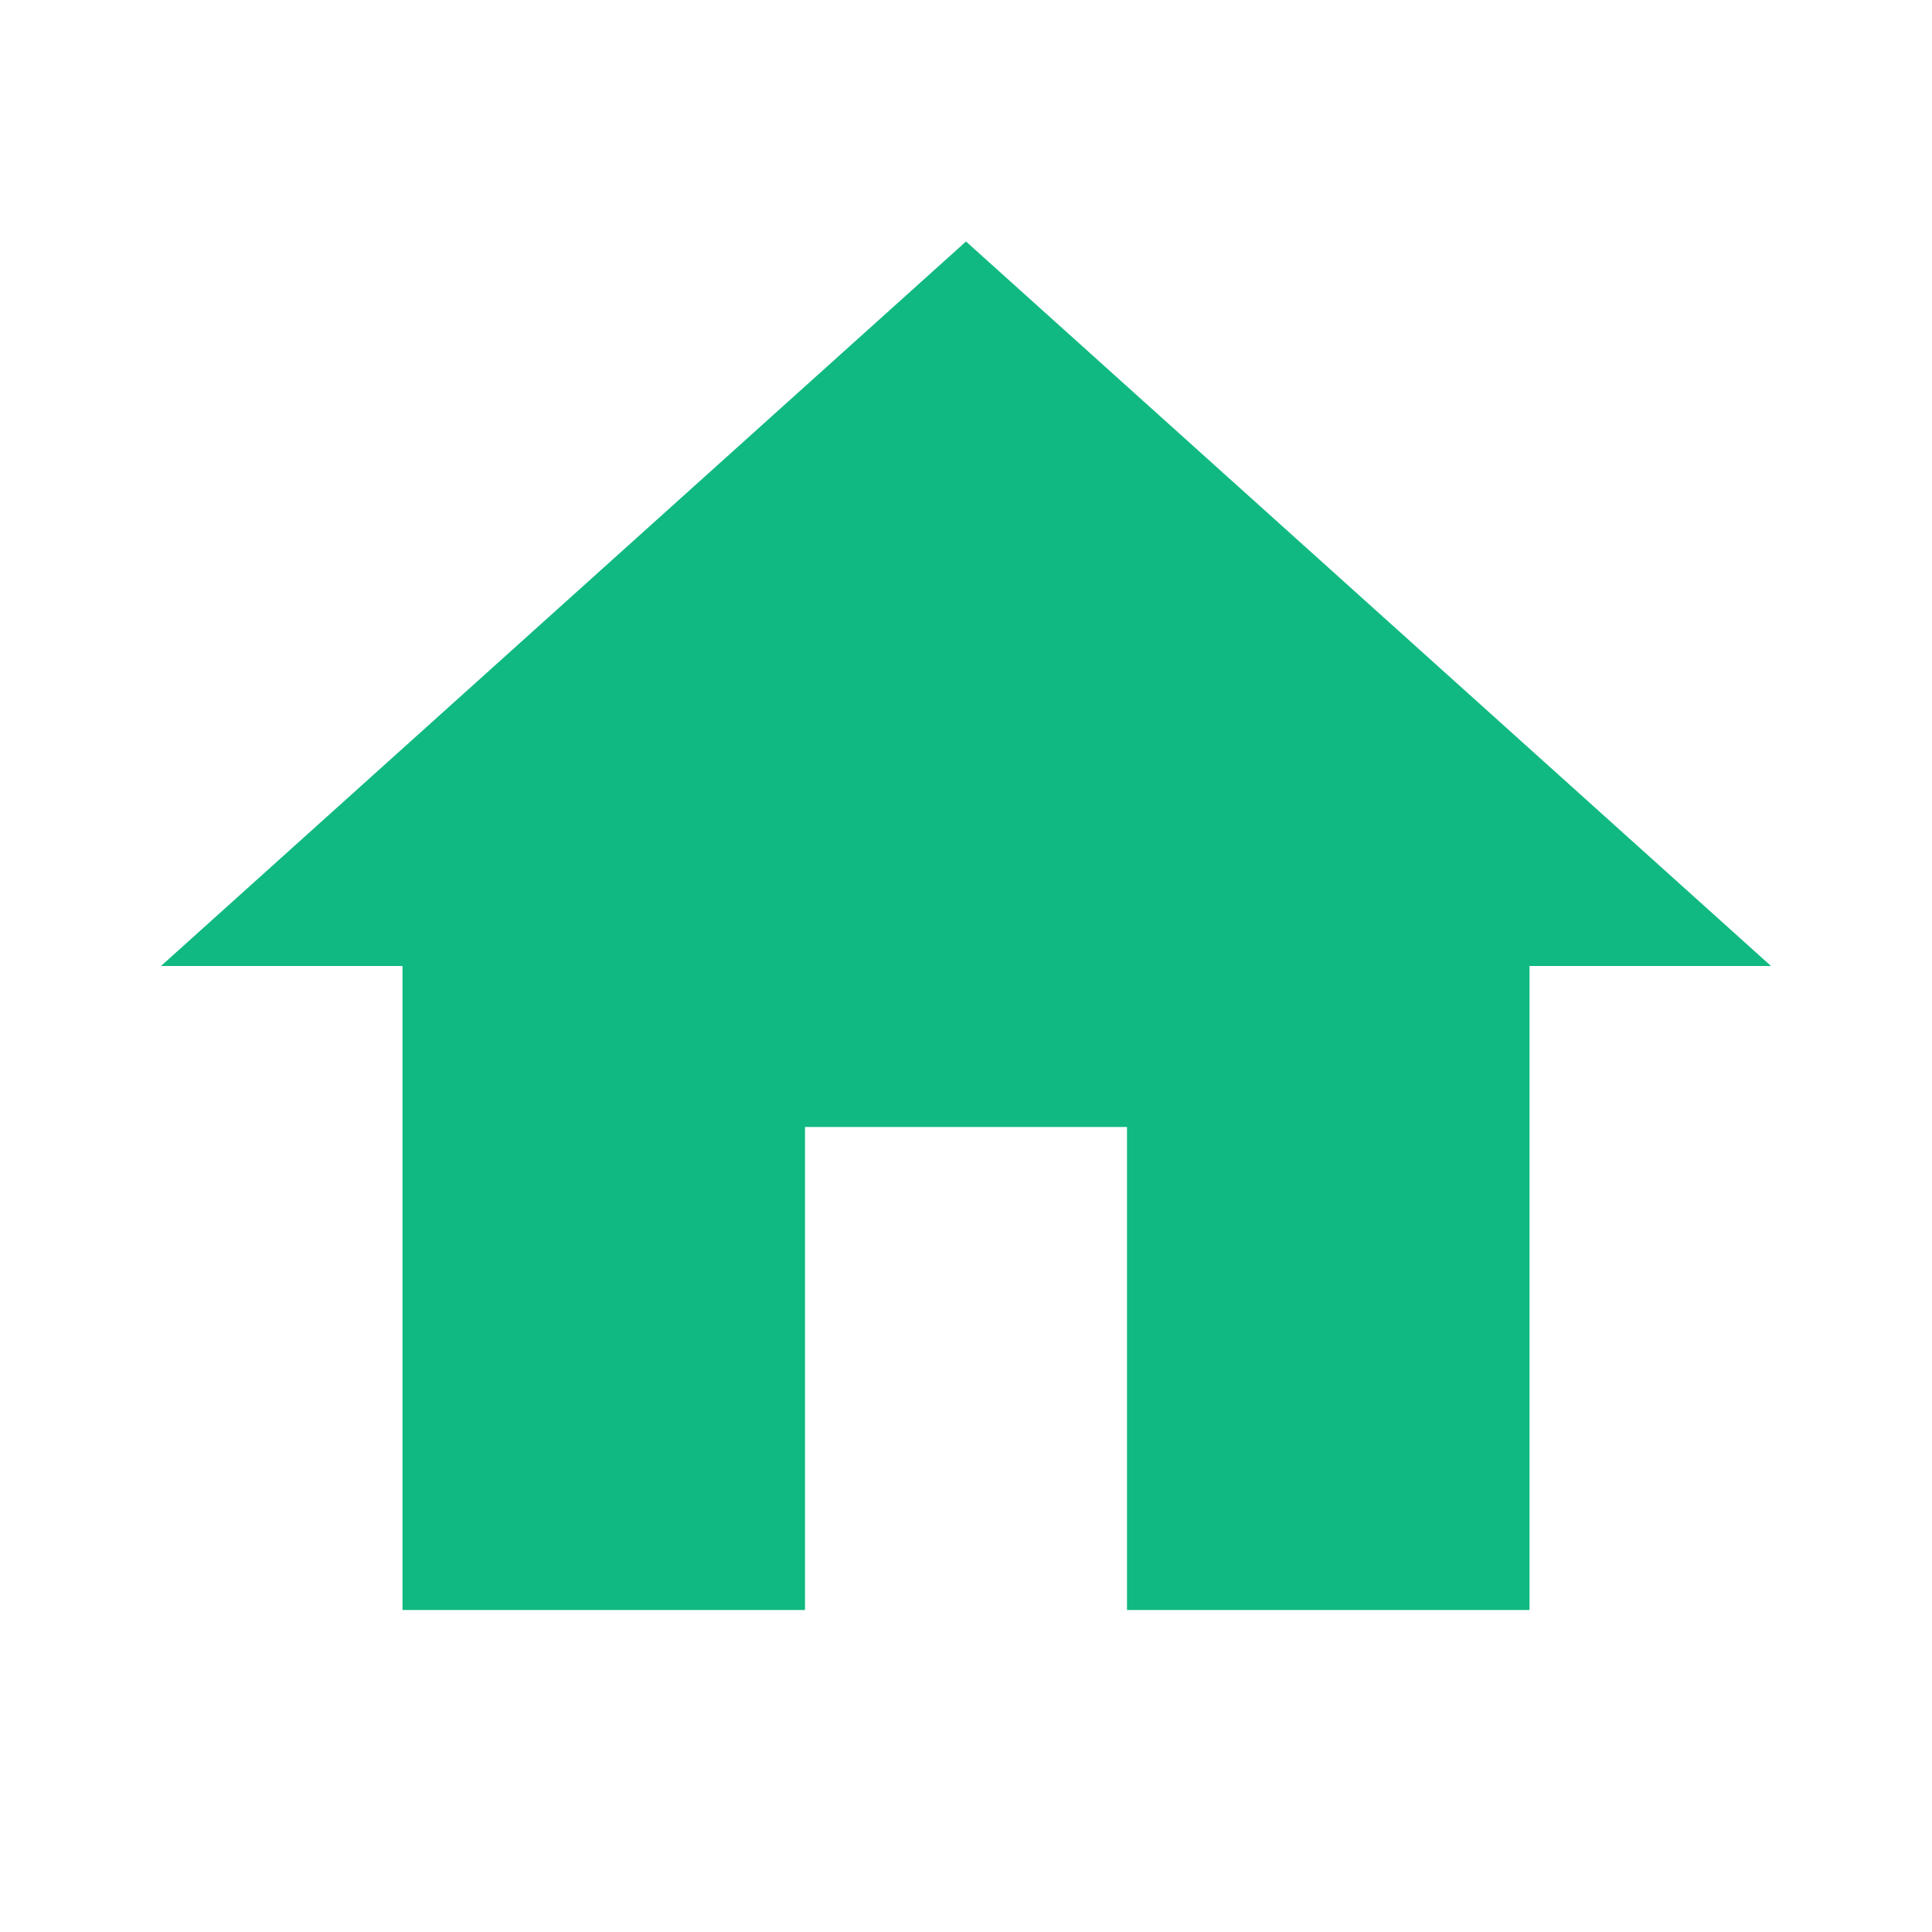
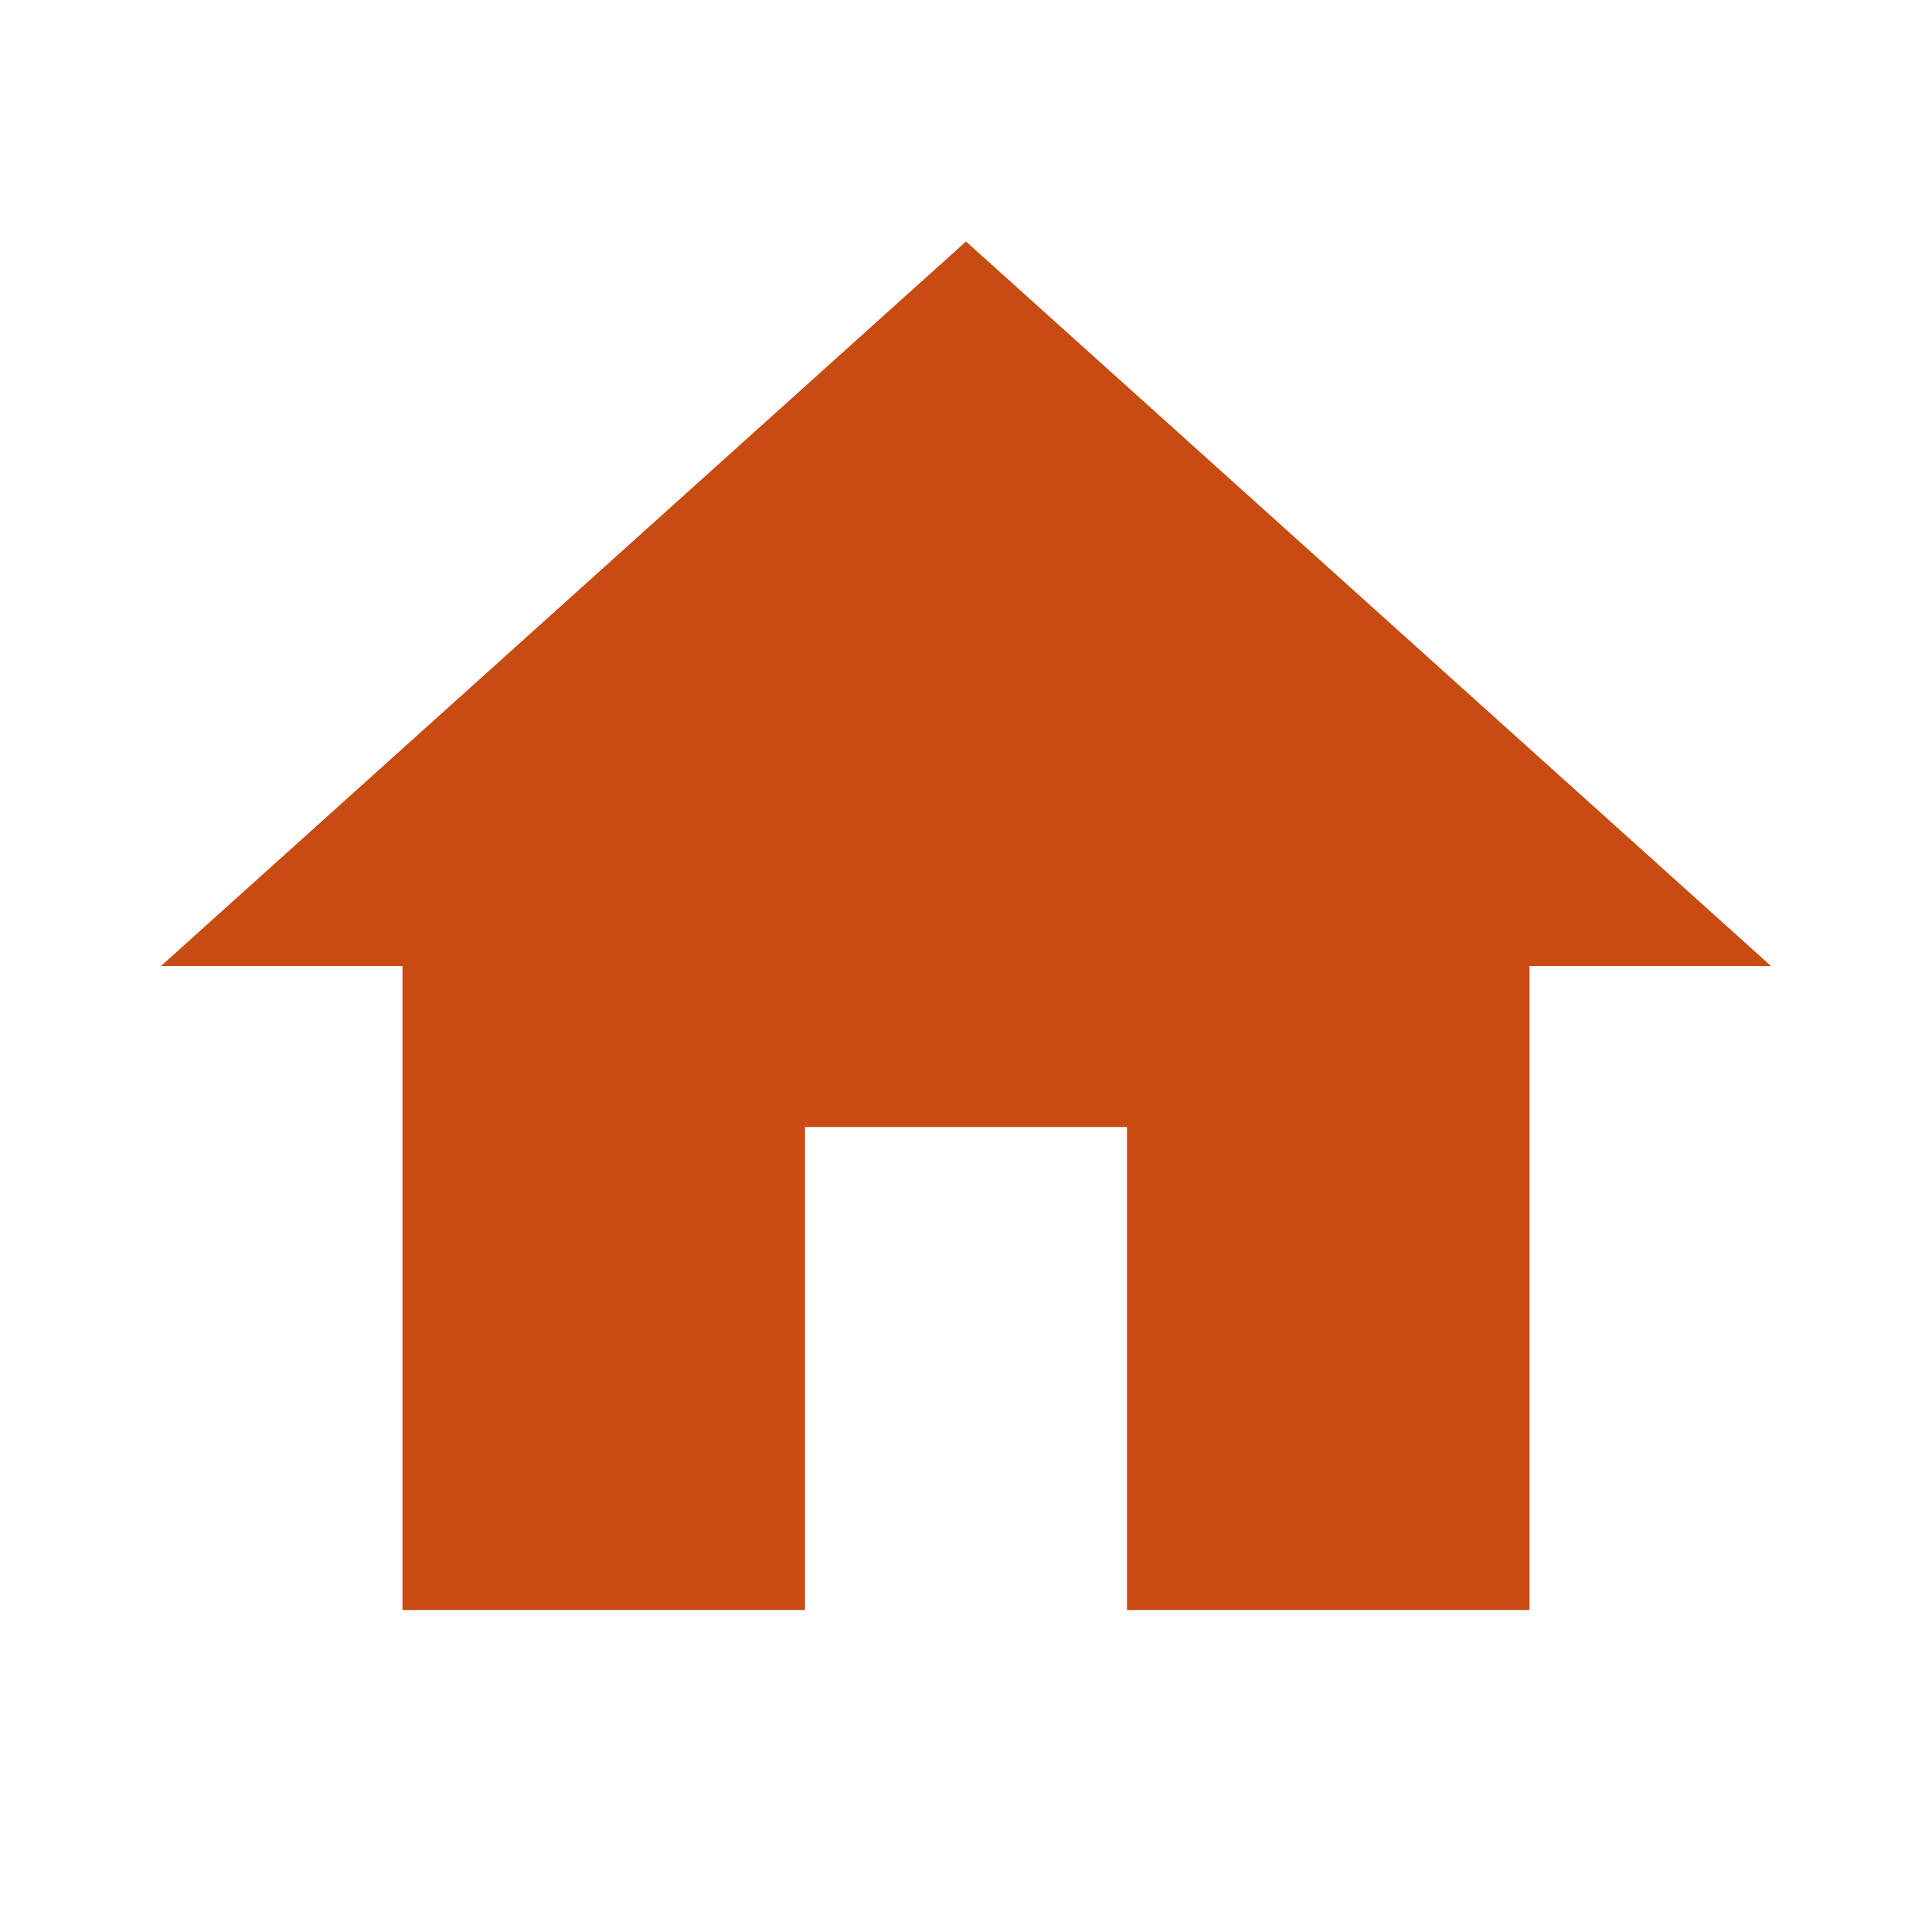
- <svg xmlns="http://www.w3.org/2000/svg" viewBox="0 0 24 24" fill="#10B981">
+ <svg xmlns="http://www.w3.org/2000/svg" viewBox="0 0 24 24" fill="#C84B11">
  <path d="M10 20v-6h4v6h5v-8h3L12 3 2 12h3v8z" />
</svg>
